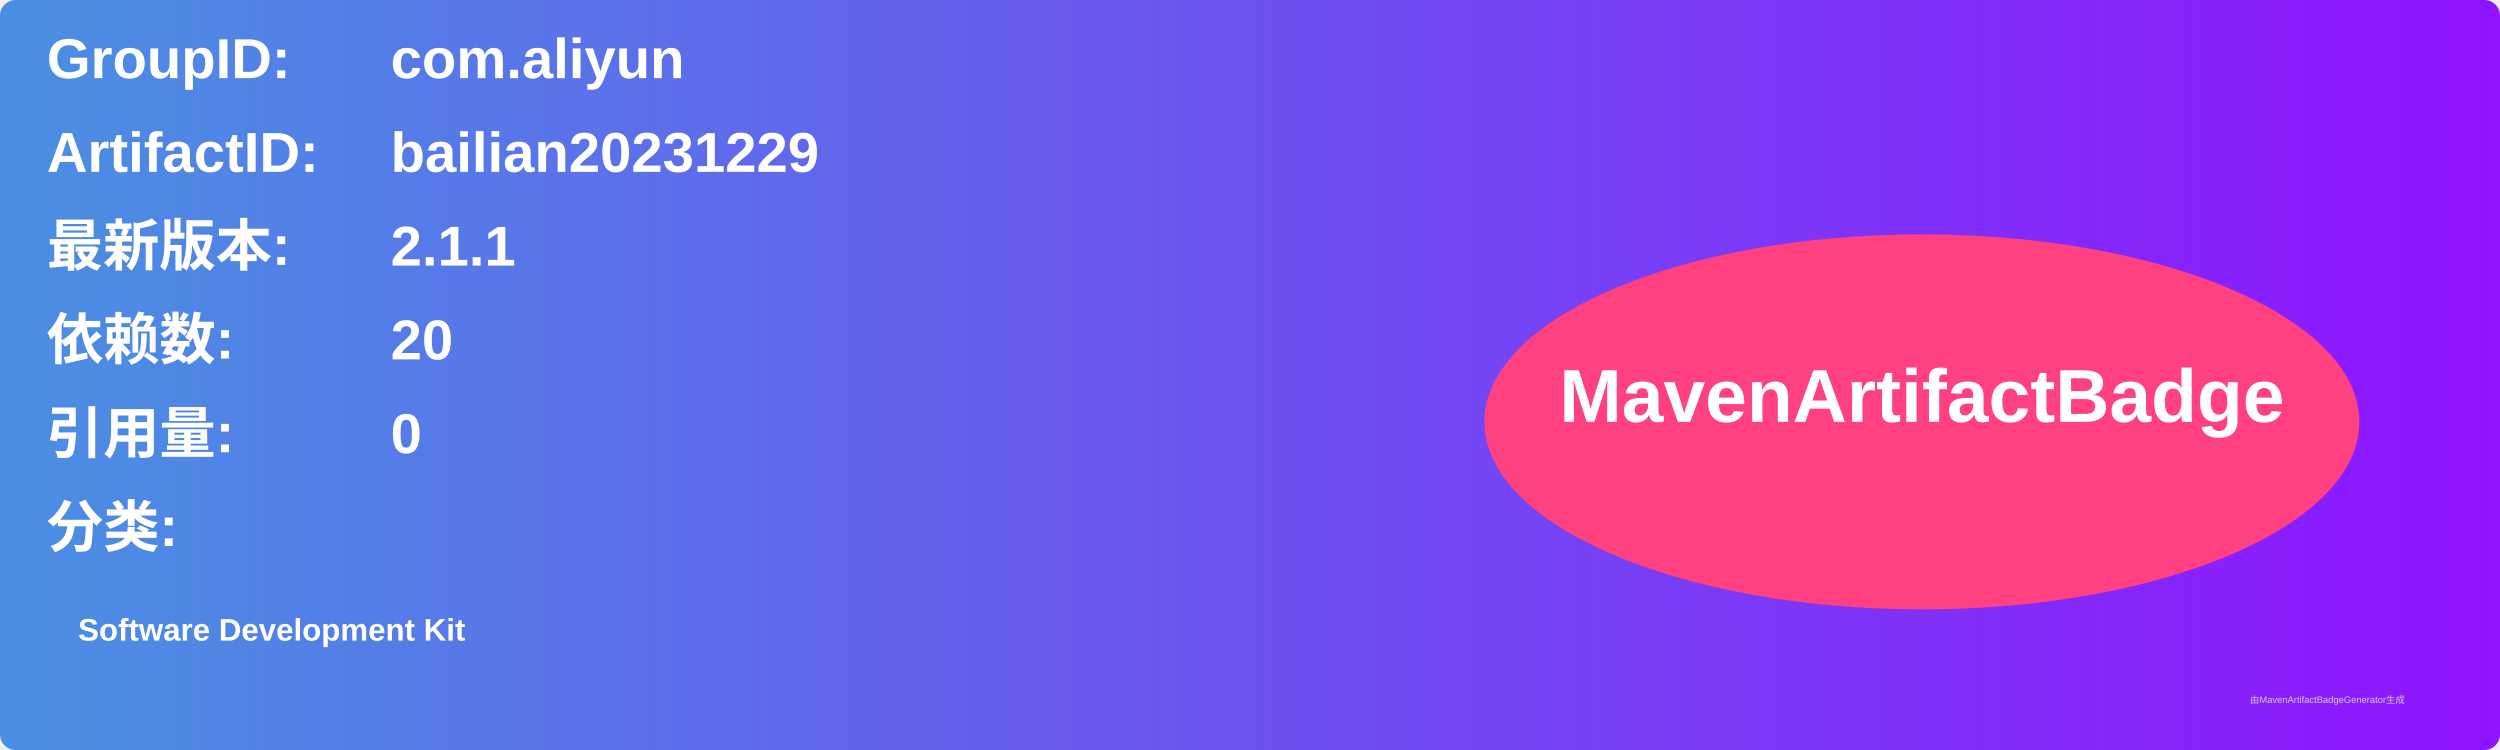
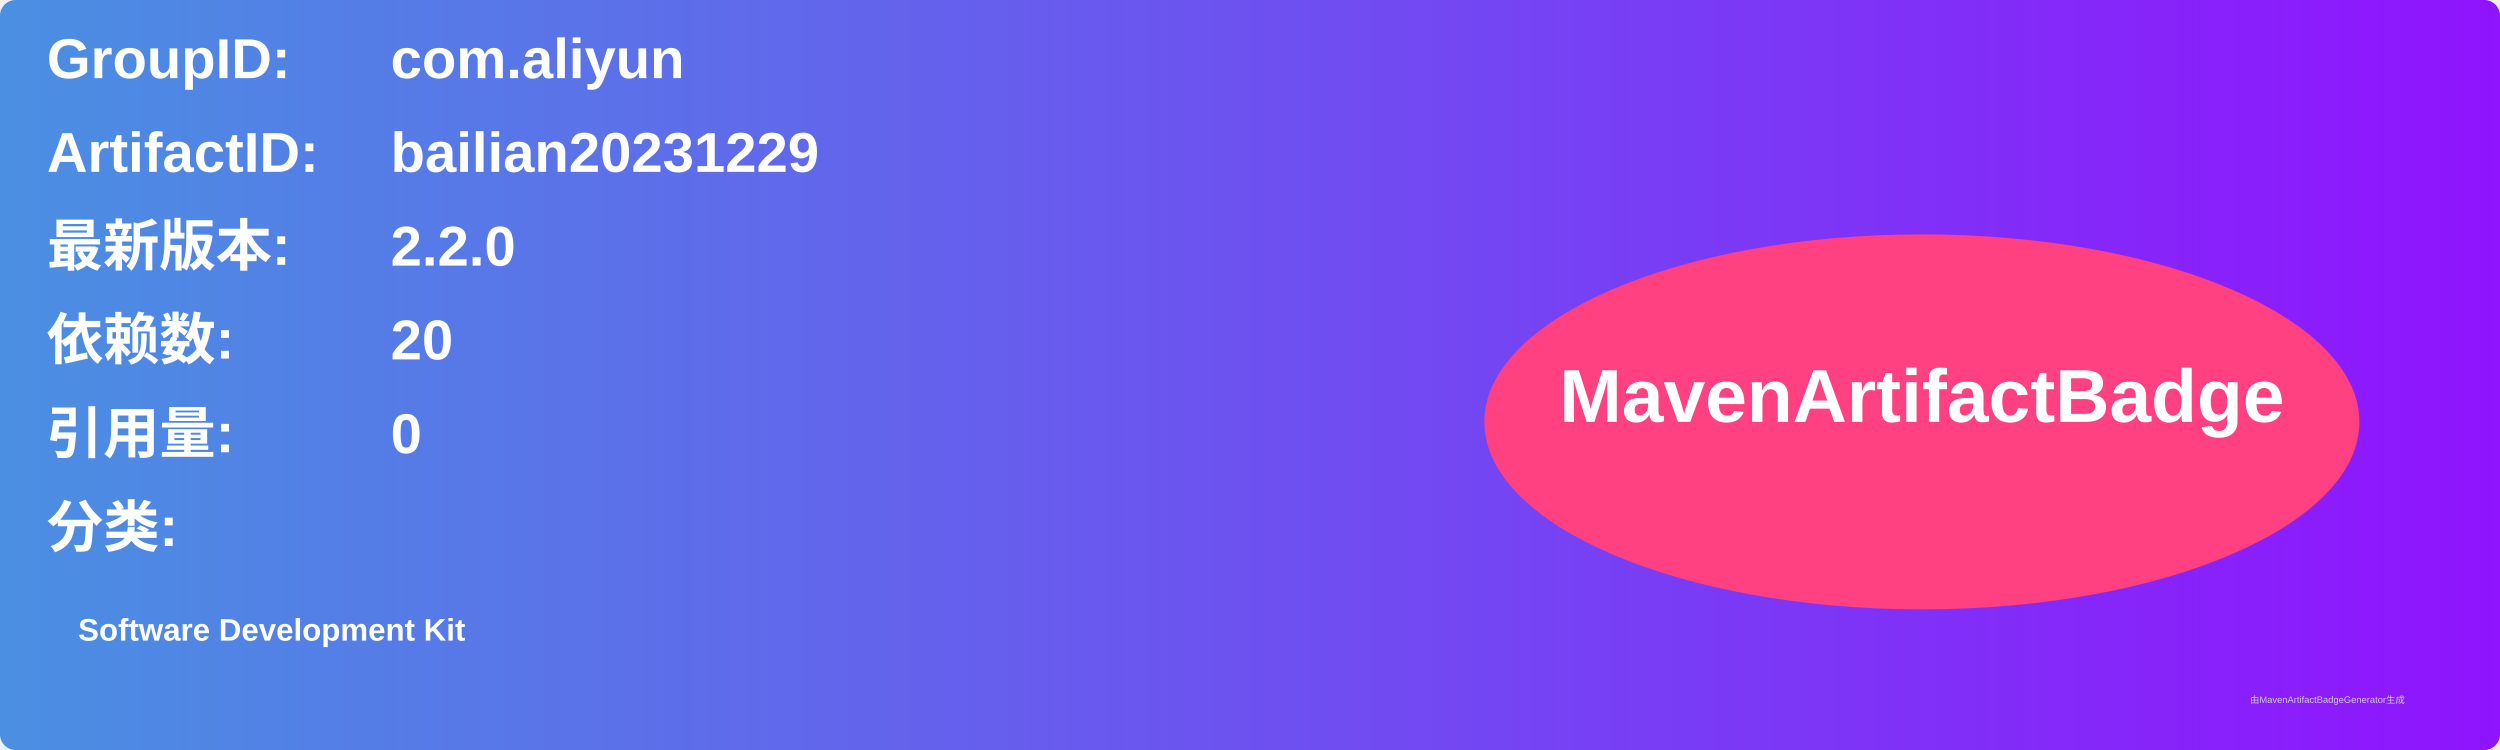
<svg xmlns="http://www.w3.org/2000/svg" width="800" height="240" viewBox="0 0 800 240">
  <linearGradient id="grad" x1="0%" y1="0%" x2="100%" y2="0%">
    <stop offset="0%" stop-color="#4a90e2" />
    <stop offset="100%" stop-color="#9013fe" />
  </linearGradient>
  <rect width="100%" height="100%" rx="5" ry="5" fill="url(#grad)" />
  <g transform="translate(15, 15)">
    <text x="0" y="10" font-family="Arial" font-size="18" fill="white" font-weight="bold" width="260">GroupID:</text>
    <text x="110" y="10" font-family="Arial" font-size="18" fill="white" font-weight="bold" width="460">com.aliyun</text>
    <text x="0" y="40" font-family="Arial" font-size="18" fill="white" font-weight="bold" width="260">ArtifactID:</text>
    <text x="110" y="40" font-family="Arial" font-size="18" fill="white" font-weight="bold" width="460">bailian20231229</text>
    <text x="0" y="70" font-family="Arial" font-size="18" fill="white" font-weight="bold">最新版本:</text>
    <text x="110" y="70" font-family="Arial" font-size="18" fill="white" font-weight="bold">
-       <tspan font-weight="bold">2.1.1</tspan>
+       <tspan font-weight="bold">2.2.0</tspan>
    </text>
    <text x="0" y="100" font-family="Arial" font-size="18" fill="white" font-weight="bold">依赖数: </text>
    <text x="110" y="100" font-family="Arial" font-size="18" fill="white">
      <tspan font-weight="bold">20</tspan>
    </text>
    <text x="0" y="130" font-family="Arial" font-size="18" fill="white" font-weight="bold">引用量: </text>
    <text x="110" y="130" font-family="Arial" font-size="18" fill="white">
      <tspan font-weight="bold">0</tspan>
    </text>
    <text x="0" y="160" font-family="Arial" font-size="18" fill="white" font-weight="bold">分类:</text>
    <text x="10" y="190" font-family="Arial" font-size="10" fill="white">
      <tspan font-weight="bold">Software Development Kit</tspan>
    </text>
    <ellipse cx="600" cy="120" rx="140" ry="60" fill="#ff4081" />
    <text x="600" y="120" text-anchor="middle" font-family="Arial" font-size="24" fill="white" font-weight="bold">MavenArtifactBadge</text>
  </g>
  <text x="720" y="225" font-family="Arial" font-size="3" fill="#d0d0d0">由MavenArtifactBadgeGenerator生成</text>
</svg>
